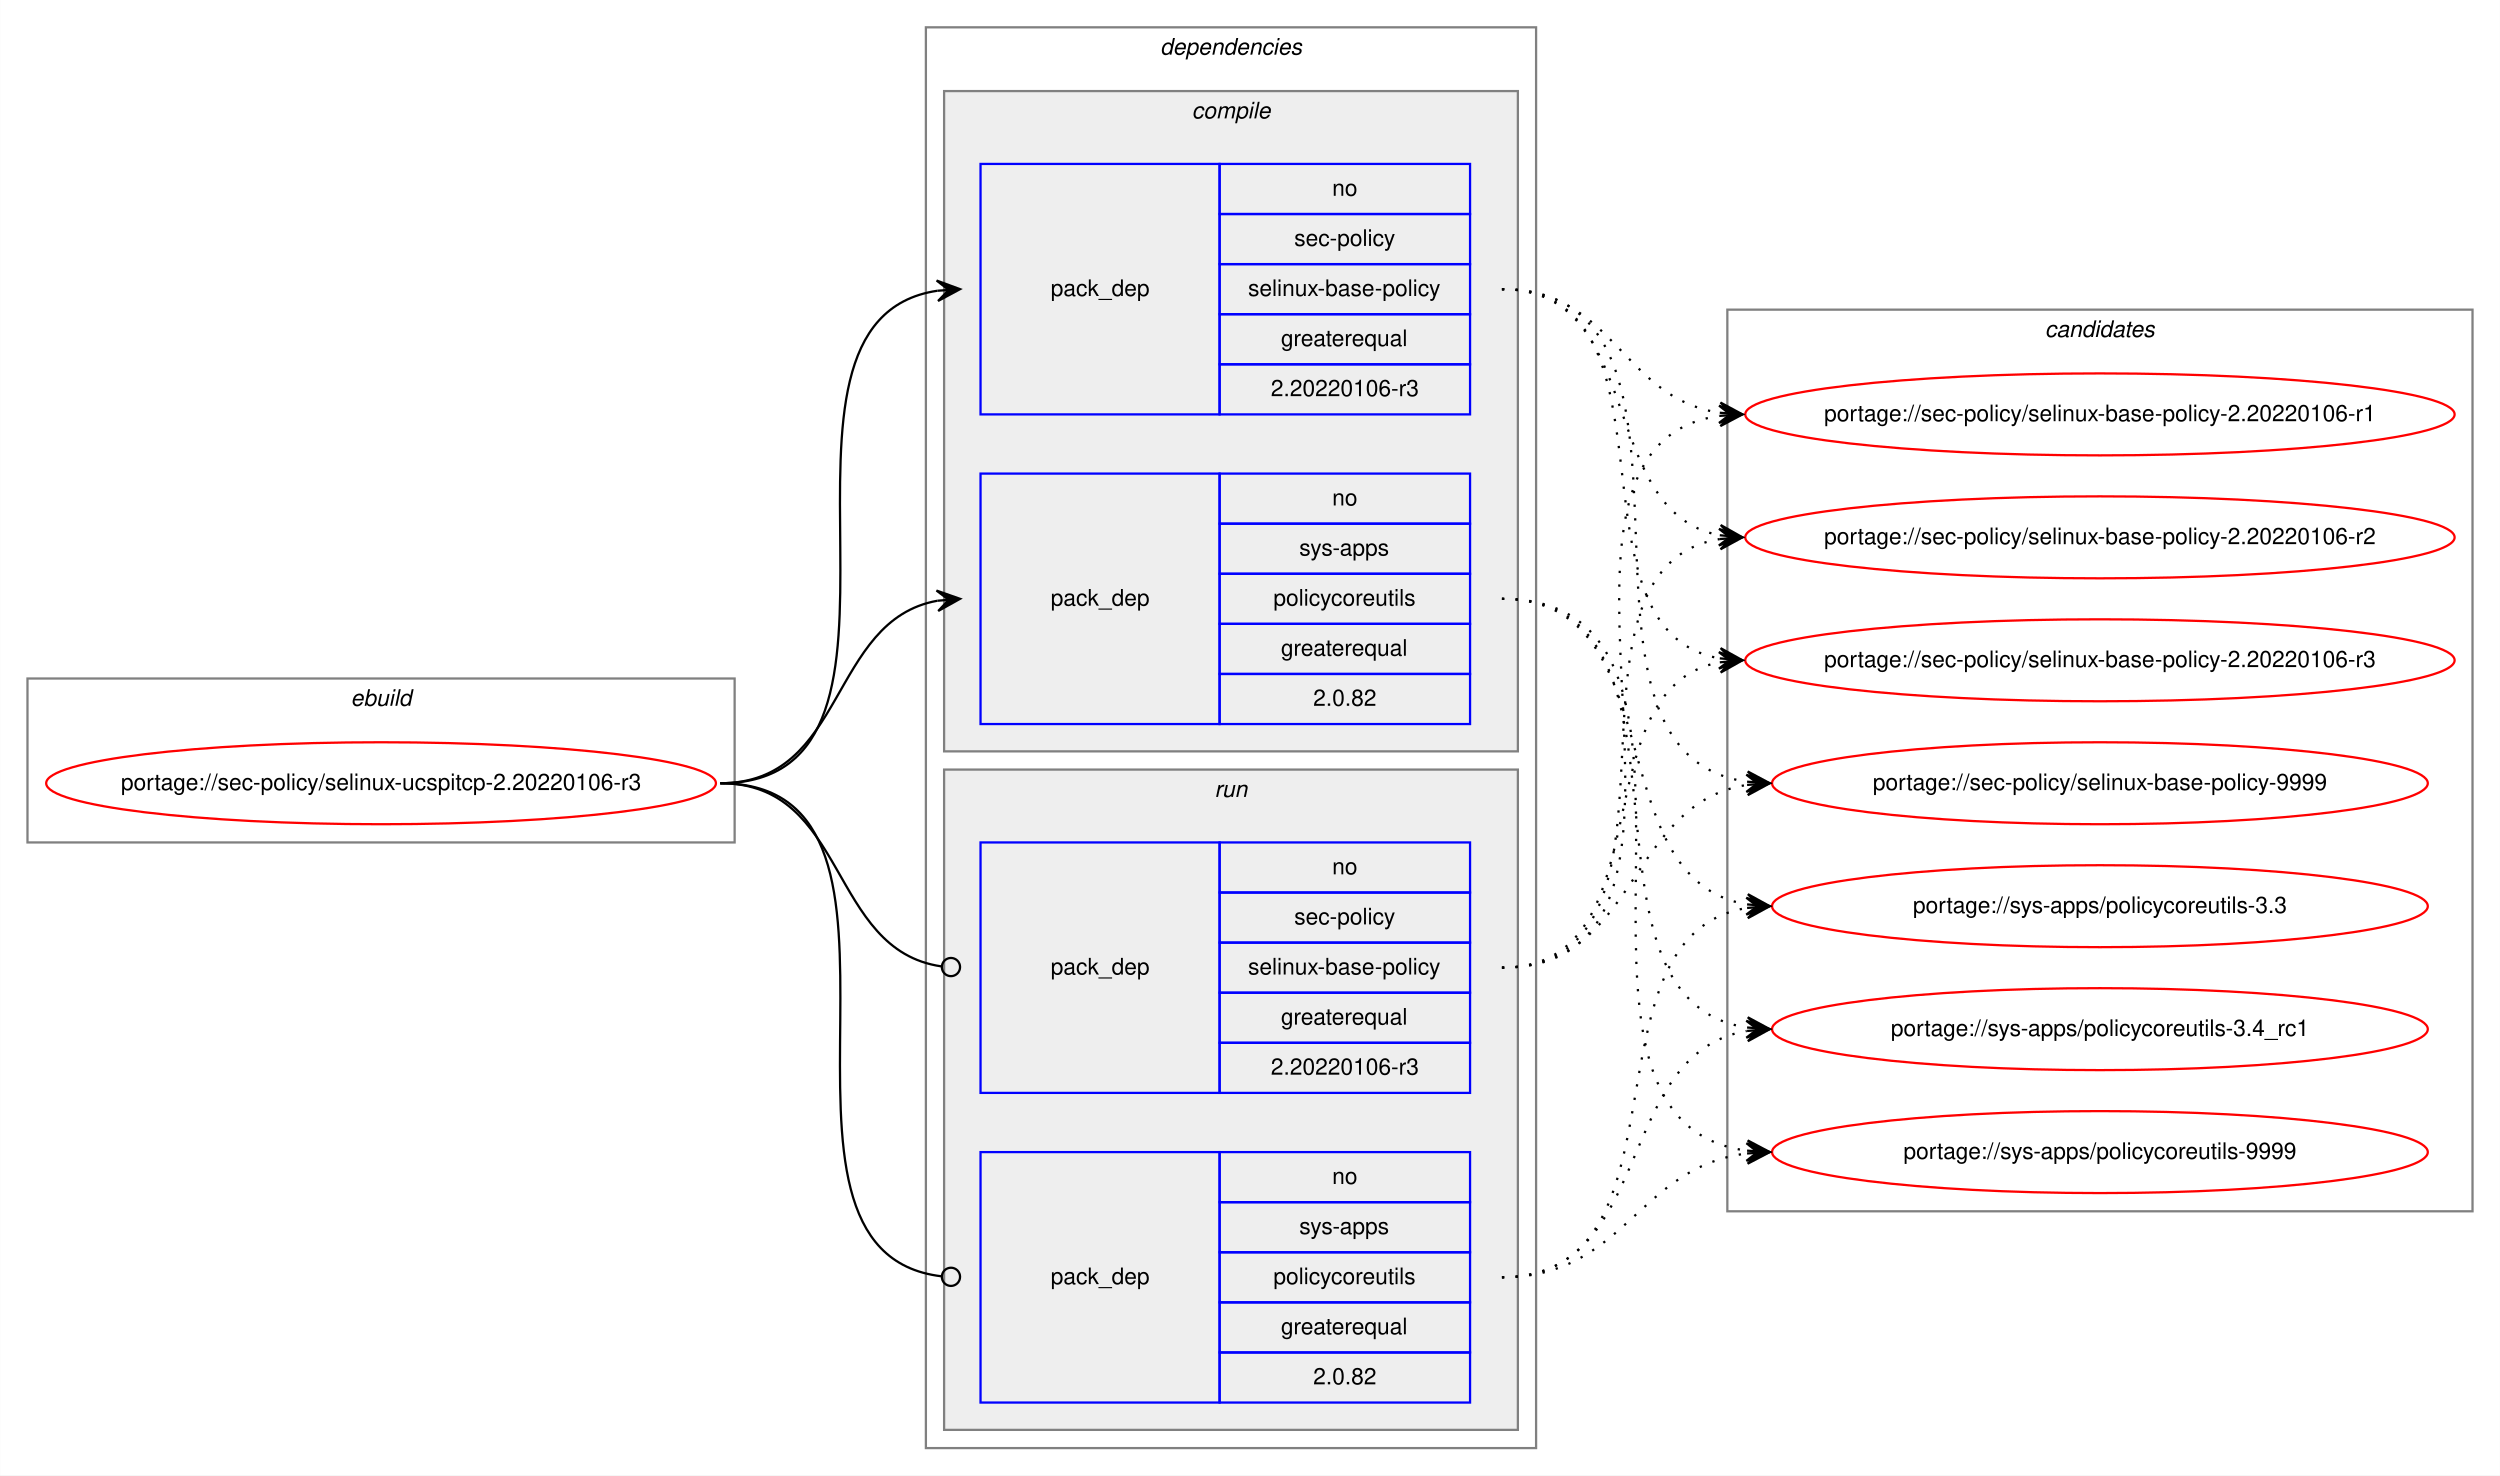
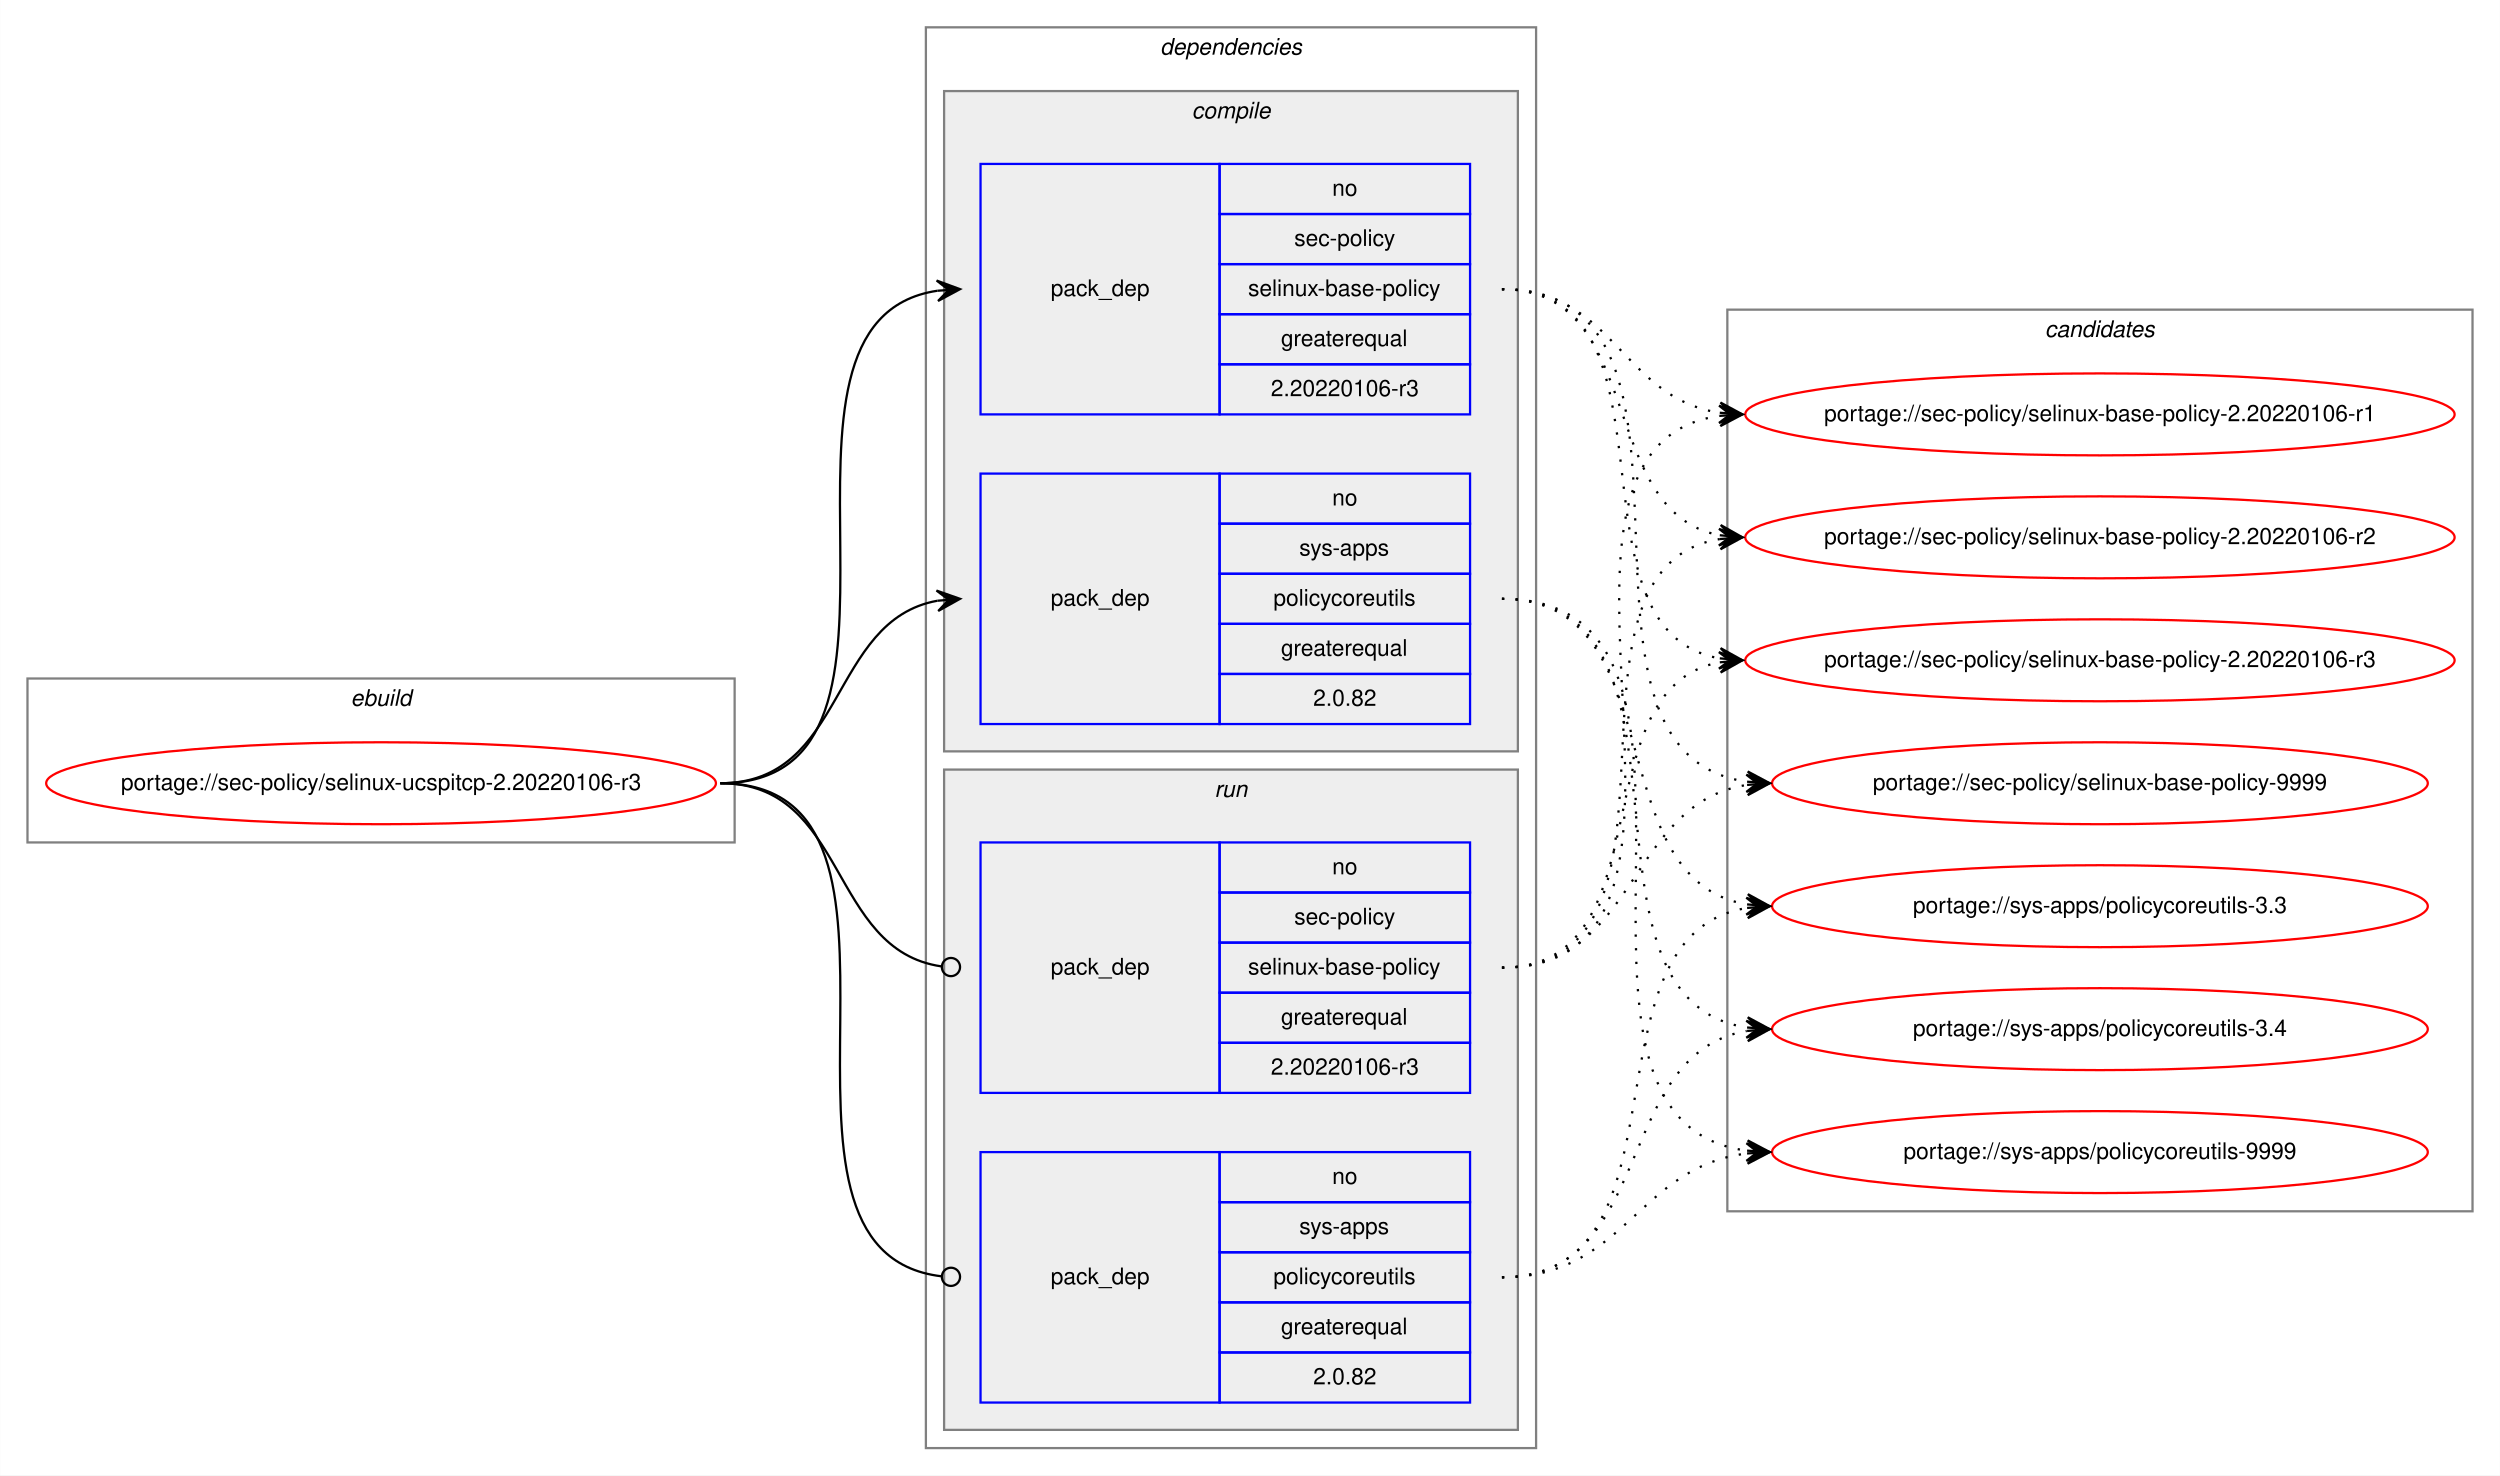
<svg xmlns="http://www.w3.org/2000/svg" xmlns:xlink="http://www.w3.org/1999/xlink" width="1098pt" height="648pt" viewBox="0.00 0.00 1097.86 648.00">
  <g id="graph0" class="graph" transform="scale(1 1) rotate(0) translate(4 644)">
    <polygon fill="white" stroke="transparent" points="-4,4 -4,-644 1093.86,-644 1093.86,4 -4,4" />
    <g id="clust1" class="cluster">
      <polygon fill="none" stroke="gray" points="8,-274 8,-346 318.58,-346 318.58,-274 8,-274" />
      <text text-anchor="start" x="149.95" y="-334" font-family="Helvetica,sans-Serif" font-style="italic" font-size="10.00">ebuild</text>
    </g>
    <g id="clust2" class="cluster">
      <polygon fill="none" stroke="gray" points="402.58,-8 402.58,-632 670.58,-632 670.58,-8 402.58,-8" />
      <text text-anchor="start" x="505.46" y="-620" font-family="Helvetica,sans-Serif" font-style="italic" font-size="10.00">dependencies</text>
    </g>
    <g id="clust3" class="cluster">
      <polygon fill="#eeeeee" stroke="gray" points="410.58,-314 410.58,-604 662.58,-604 662.58,-314 410.58,-314" />
      <text text-anchor="start" x="519.36" y="-592" font-family="Helvetica,sans-Serif" font-style="italic" font-size="10.00">compile</text>
    </g>
    <g id="clust7" class="cluster">
      <polygon fill="#eeeeee" stroke="gray" points="410.58,-16 410.58,-306 662.58,-306 662.58,-16 410.58,-16" />
      <text text-anchor="start" x="529.36" y="-294" font-family="Helvetica,sans-Serif" font-style="italic" font-size="10.00">run</text>
    </g>
    <g id="clust10" class="cluster">
      <polygon fill="none" stroke="gray" points="754.58,-112 754.58,-508 1081.86,-508 1081.86,-112 754.58,-112" />
      <text text-anchor="start" x="894.05" y="-496" font-family="Helvetica,sans-Serif" font-style="italic" font-size="10.00">candidates</text>
    </g>
    <g id="node1" class="node">
      <g id="a_node1">
        <a xlink:href="../sec-policy/selinux-ucspitcp-2.20220106-r3.svg" xlink:title="portage://sec-policy/selinux-ucspitcp-2.20220106-r3">
          <ellipse fill="none" stroke="red" cx="163.29" cy="-300" rx="147.08" ry="18" />
          <text text-anchor="middle" x="163.29" y="-297" font-family="Helvetica,sans-Serif" font-size="10.00">portage://sec-policy/selinux-ucspitcp-2.20220106-r3</text>
        </a>
      </g>
    </g>
    <g id="node2" class="node">
      <polygon fill="none" stroke="blue" points="426.58,-462 426.58,-572 531.58,-572 531.58,-462 426.58,-462" />
      <text text-anchor="start" x="457.4" y="-514" font-family="Helvetica,sans-Serif" font-size="10.00">pack_dep</text>
      <polygon fill="none" stroke="blue" points="531.58,-550 531.58,-572 641.58,-572 641.58,-550 531.58,-550" />
      <text text-anchor="start" x="581.02" y="-558" font-family="Helvetica,sans-Serif" font-size="10.00">no</text>
      <polygon fill="none" stroke="blue" points="531.58,-528 531.58,-550 641.58,-550 641.58,-528 531.58,-528" />
      <text text-anchor="start" x="564.36" y="-536" font-family="Helvetica,sans-Serif" font-size="10.00">sec-policy</text>
      <polygon fill="none" stroke="blue" points="531.58,-506 531.58,-528 641.58,-528 641.58,-506 531.58,-506" />
      <text text-anchor="start" x="544.08" y="-514" font-family="Helvetica,sans-Serif" font-size="10.00">selinux-base-policy</text>
      <polygon fill="none" stroke="blue" points="531.58,-484 531.58,-506 641.58,-506 641.58,-484 531.58,-484" />
      <text text-anchor="start" x="558.52" y="-492" font-family="Helvetica,sans-Serif" font-size="10.00">greaterequal</text>
      <polygon fill="none" stroke="blue" points="531.58,-462 531.58,-484 641.58,-484 641.58,-462 531.58,-462" />
      <text text-anchor="start" x="554.07" y="-470" font-family="Helvetica,sans-Serif" font-size="10.00">2.20220106-r3</text>
    </g>
    <g id="edge1" class="edge">
      <path fill="none" stroke="black" d="M312.29,-300C415.93,-300 317.39,-502.83 407.6,-516.3" />
      <polygon fill="black" stroke="black" points="417.58,-517 407.29,-520.79 412.59,-516.65 407.61,-516.3 407.61,-516.3 407.61,-516.3 412.59,-516.65 407.92,-511.81 417.58,-517 417.58,-517" />
    </g>
    <g id="node3" class="node">
      <polygon fill="none" stroke="blue" points="426.58,-326 426.58,-436 531.58,-436 531.58,-326 426.58,-326" />
      <text text-anchor="start" x="457.4" y="-378" font-family="Helvetica,sans-Serif" font-size="10.00">pack_dep</text>
      <polygon fill="none" stroke="blue" points="531.58,-414 531.58,-436 641.58,-436 641.58,-414 531.58,-414" />
      <text text-anchor="start" x="581.02" y="-422" font-family="Helvetica,sans-Serif" font-size="10.00">no</text>
      <polygon fill="none" stroke="blue" points="531.58,-392 531.58,-414 641.58,-414 641.58,-392 531.58,-392" />
      <text text-anchor="start" x="566.58" y="-400" font-family="Helvetica,sans-Serif" font-size="10.00">sys-apps</text>
      <polygon fill="none" stroke="blue" points="531.58,-370 531.58,-392 641.58,-392 641.58,-370 531.58,-370" />
      <text text-anchor="start" x="555.19" y="-378" font-family="Helvetica,sans-Serif" font-size="10.00">policycoreutils</text>
      <polygon fill="none" stroke="blue" points="531.58,-348 531.58,-370 641.58,-370 641.58,-348 531.58,-348" />
      <text text-anchor="start" x="558.52" y="-356" font-family="Helvetica,sans-Serif" font-size="10.00">greaterequal</text>
      <polygon fill="none" stroke="blue" points="531.58,-326 531.58,-348 641.58,-348 641.58,-326 531.58,-326" />
      <text text-anchor="start" x="572.68" y="-334" font-family="Helvetica,sans-Serif" font-size="10.00">2.0.82</text>
    </g>
    <g id="edge2" class="edge">
      <path fill="none" stroke="black" d="M312.29,-300C367.76,-300 359.83,-371.49 407.61,-380.15" />
      <polygon fill="black" stroke="black" points="417.58,-381 407.23,-384.63 412.6,-380.57 407.62,-380.15 407.62,-380.15 407.62,-380.15 412.6,-380.57 408,-375.66 417.58,-381 417.58,-381" />
    </g>
    <g id="node4" class="node">
      <polygon fill="none" stroke="blue" points="426.58,-164 426.58,-274 531.58,-274 531.58,-164 426.58,-164" />
      <text text-anchor="start" x="457.4" y="-216" font-family="Helvetica,sans-Serif" font-size="10.00">pack_dep</text>
      <polygon fill="none" stroke="blue" points="531.58,-252 531.58,-274 641.58,-274 641.58,-252 531.58,-252" />
      <text text-anchor="start" x="581.02" y="-260" font-family="Helvetica,sans-Serif" font-size="10.00">no</text>
      <polygon fill="none" stroke="blue" points="531.58,-230 531.58,-252 641.58,-252 641.58,-230 531.58,-230" />
      <text text-anchor="start" x="564.36" y="-238" font-family="Helvetica,sans-Serif" font-size="10.00">sec-policy</text>
      <polygon fill="none" stroke="blue" points="531.58,-208 531.58,-230 641.58,-230 641.58,-208 531.58,-208" />
      <text text-anchor="start" x="544.08" y="-216" font-family="Helvetica,sans-Serif" font-size="10.00">selinux-base-policy</text>
      <polygon fill="none" stroke="blue" points="531.58,-186 531.58,-208 641.58,-208 641.58,-186 531.58,-186" />
      <text text-anchor="start" x="558.52" y="-194" font-family="Helvetica,sans-Serif" font-size="10.00">greaterequal</text>
      <polygon fill="none" stroke="blue" points="531.58,-164 531.58,-186 641.58,-186 641.58,-164 531.58,-164" />
      <text text-anchor="start" x="554.07" y="-172" font-family="Helvetica,sans-Serif" font-size="10.00">2.20220106-r3</text>
    </g>
    <g id="edge3" class="edge">
      <path fill="none" stroke="black" d="M312.29,-300C368.45,-300 359.62,-226.72 409.43,-219.56" />
      <ellipse fill="none" stroke="black" cx="413.59" cy="-219.27" rx="4" ry="4" />
    </g>
    <g id="node5" class="node">
      <polygon fill="none" stroke="blue" points="426.58,-28 426.58,-138 531.58,-138 531.58,-28 426.58,-28" />
      <text text-anchor="start" x="457.4" y="-80" font-family="Helvetica,sans-Serif" font-size="10.00">pack_dep</text>
      <polygon fill="none" stroke="blue" points="531.58,-116 531.58,-138 641.58,-138 641.58,-116 531.58,-116" />
      <text text-anchor="start" x="581.02" y="-124" font-family="Helvetica,sans-Serif" font-size="10.00">no</text>
      <polygon fill="none" stroke="blue" points="531.58,-94 531.58,-116 641.58,-116 641.58,-94 531.58,-94" />
      <text text-anchor="start" x="566.58" y="-102" font-family="Helvetica,sans-Serif" font-size="10.00">sys-apps</text>
      <polygon fill="none" stroke="blue" points="531.58,-72 531.58,-94 641.58,-94 641.58,-72 531.58,-72" />
      <text text-anchor="start" x="555.19" y="-80" font-family="Helvetica,sans-Serif" font-size="10.00">policycoreutils</text>
      <polygon fill="none" stroke="blue" points="531.58,-50 531.58,-72 641.58,-72 641.58,-50 531.58,-50" />
      <text text-anchor="start" x="558.52" y="-58" font-family="Helvetica,sans-Serif" font-size="10.00">greaterequal</text>
      <polygon fill="none" stroke="blue" points="531.58,-28 531.58,-50 641.58,-50 641.58,-28 531.58,-28" />
      <text text-anchor="start" x="572.68" y="-36" font-family="Helvetica,sans-Serif" font-size="10.00">2.0.82</text>
    </g>
    <g id="edge4" class="edge">
      <path fill="none" stroke="black" d="M312.29,-300C416.66,-300 315.99,-94.29 409.54,-83.44" />
      <ellipse fill="none" stroke="black" cx="413.59" cy="-83.22" rx="4" ry="4" />
    </g>
    <g id="node6" class="node">
      <g id="a_node6">
        <a xlink:href="../sec-policy/selinux-base-policy-2.20220106-r1.svg" xlink:title="portage://sec-policy/selinux-base-policy-2.20220106-r1">
          <ellipse fill="none" stroke="red" cx="918.22" cy="-462" rx="155.78" ry="18" />
          <text text-anchor="middle" x="918.22" y="-459" font-family="Helvetica,sans-Serif" font-size="10.00">portage://sec-policy/selinux-base-policy-2.20220106-r1</text>
        </a>
      </g>
    </g>
    <g id="edge5" class="edge">
      <path fill="none" stroke="black" stroke-dasharray="1,5" d="M655.58,-517C704.9,-517 708.07,-469.26 751.08,-462.74" />
      <polygon fill="black" stroke="black" points="761.22,-462 751.57,-467.21 756.24,-462.36 751.25,-462.72 751.25,-462.72 751.25,-462.72 756.24,-462.36 750.92,-458.24 761.22,-462 761.22,-462" />
    </g>
    <g id="node7" class="node">
      <g id="a_node7">
        <a xlink:href="../sec-policy/selinux-base-policy-2.20220106-r2.svg" xlink:title="portage://sec-policy/selinux-base-policy-2.20220106-r2">
          <ellipse fill="none" stroke="red" cx="918.22" cy="-408" rx="155.78" ry="18" />
          <text text-anchor="middle" x="918.22" y="-405" font-family="Helvetica,sans-Serif" font-size="10.00">portage://sec-policy/selinux-base-policy-2.20220106-r2</text>
        </a>
      </g>
    </g>
    <g id="edge6" class="edge">
      <path fill="none" stroke="black" stroke-dasharray="1,5" d="M655.58,-517C719.36,-517 696.67,-419.6 750.99,-408.94" />
      <polygon fill="black" stroke="black" points="761.22,-408 751.68,-413.4 756.24,-408.46 751.26,-408.92 751.26,-408.92 751.26,-408.92 756.24,-408.46 750.85,-404.44 761.22,-408 761.22,-408" />
    </g>
    <g id="node8" class="node">
      <g id="a_node8">
        <a xlink:href="../sec-policy/selinux-base-policy-2.20220106-r3.svg" xlink:title="portage://sec-policy/selinux-base-policy-2.20220106-r3">
          <ellipse fill="none" stroke="red" cx="918.22" cy="-354" rx="155.78" ry="18" />
          <text text-anchor="middle" x="918.22" y="-351" font-family="Helvetica,sans-Serif" font-size="10.00">portage://sec-policy/selinux-base-policy-2.20220106-r3</text>
        </a>
      </g>
    </g>
    <g id="edge7" class="edge">
      <path fill="none" stroke="black" stroke-dasharray="1,5" d="M655.58,-517C738.2,-517 680.37,-367.71 750.92,-354.88" />
      <polygon fill="black" stroke="black" points="761.22,-354 751.64,-359.33 756.24,-354.42 751.26,-354.85 751.26,-354.85 751.26,-354.85 756.24,-354.42 750.88,-350.36 761.22,-354 761.22,-354" />
    </g>
    <g id="node9" class="node">
      <g id="a_node9">
        <a xlink:href="../sec-policy/selinux-base-policy-9999.svg" xlink:title="portage://sec-policy/selinux-base-policy-9999">
          <ellipse fill="none" stroke="red" cx="918.22" cy="-300" rx="144" ry="18" />
          <text text-anchor="middle" x="918.22" y="-297" font-family="Helvetica,sans-Serif" font-size="10.00">portage://sec-policy/selinux-base-policy-9999</text>
        </a>
      </g>
    </g>
    <g id="edge8" class="edge">
      <path fill="none" stroke="black" stroke-dasharray="1,5" d="M655.58,-517C761.64,-517 670.04,-314.17 762.98,-300.7" />
      <polygon fill="black" stroke="black" points="773.22,-300 763.55,-305.17 768.23,-300.34 763.25,-300.68 763.25,-300.68 763.25,-300.68 768.23,-300.34 762.94,-296.19 773.22,-300 773.22,-300" />
    </g>
    <g id="node10" class="node">
      <g id="a_node10">
        <a xlink:href="../sys-apps/policycoreutils-3.3.svg" xlink:title="portage://sys-apps/policycoreutils-3.3">
          <ellipse fill="none" stroke="red" cx="918.22" cy="-246" rx="144" ry="18" />
          <text text-anchor="middle" x="918.22" y="-243" font-family="Helvetica,sans-Serif" font-size="10.00">portage://sys-apps/policycoreutils-3.3</text>
        </a>
      </g>
    </g>
    <g id="edge9" class="edge">
      <path fill="none" stroke="black" stroke-dasharray="1,5" d="M655.58,-381C731.59,-381 697.12,-257.86 763.21,-246.79" />
      <polygon fill="black" stroke="black" points="773.22,-246 763.61,-251.28 768.24,-246.39 763.25,-246.79 763.25,-246.79 763.25,-246.79 768.24,-246.39 762.9,-242.3 773.22,-246 773.22,-246" />
    </g>
    <g id="node11" class="node">
      <g id="a_node11">
-         <a xlink:href="../sys-apps/policycoreutils-3.4_rc1.svg" xlink:title="portage://sys-apps/policycoreutils-3.4_rc1">
+         <a xlink:href="../sys-apps/policycoreutils-3.4.svg" xlink:title="portage://sys-apps/policycoreutils-3.4">
          <ellipse fill="none" stroke="red" cx="918.22" cy="-192" rx="144" ry="18" />
-           <text text-anchor="middle" x="918.22" y="-189" font-family="Helvetica,sans-Serif" font-size="10.00">portage://sys-apps/policycoreutils-3.4_rc1</text>
+           <text text-anchor="middle" x="918.22" y="-189" font-family="Helvetica,sans-Serif" font-size="10.00">portage://sys-apps/policycoreutils-3.4</text>
        </a>
      </g>
    </g>
    <g id="edge10" class="edge">
      <path fill="none" stroke="black" stroke-dasharray="1,5" d="M655.58,-381C750.95,-381 679.84,-205.41 763.18,-192.72" />
      <polygon fill="black" stroke="black" points="773.22,-192 763.57,-197.21 768.24,-192.36 763.25,-192.72 763.25,-192.72 763.25,-192.72 768.24,-192.36 762.92,-188.23 773.22,-192 773.22,-192" />
    </g>
    <g id="node12" class="node">
      <g id="a_node12">
        <a xlink:href="../sys-apps/policycoreutils-9999.svg" xlink:title="portage://sys-apps/policycoreutils-9999">
          <ellipse fill="none" stroke="red" cx="918.22" cy="-138" rx="144" ry="18" />
          <text text-anchor="middle" x="918.22" y="-135" font-family="Helvetica,sans-Serif" font-size="10.00">portage://sys-apps/policycoreutils-9999</text>
        </a>
      </g>
    </g>
    <g id="edge11" class="edge">
      <path fill="none" stroke="black" stroke-dasharray="1,5" d="M655.58,-381C771.94,-381 660.42,-152.49 762.98,-138.65" />
      <polygon fill="black" stroke="black" points="773.22,-138 763.53,-143.13 768.23,-138.32 763.24,-138.64 763.24,-138.64 763.24,-138.64 768.23,-138.32 762.96,-134.15 773.22,-138 773.22,-138" />
    </g>
    <g id="edge12" class="edge">
      <path fill="none" stroke="black" stroke-dasharray="1,5" d="M655.58,-219C769.78,-219 651.1,-447.51 751.19,-461.35" />
      <polygon fill="black" stroke="black" points="761.22,-462 750.95,-465.84 756.23,-461.67 751.24,-461.35 751.24,-461.35 751.24,-461.35 756.23,-461.67 751.54,-456.86 761.22,-462 761.22,-462" />
    </g>
    <g id="edge13" class="edge">
      <path fill="none" stroke="black" stroke-dasharray="1,5" d="M655.58,-219C748.24,-219 671.18,-394.23 751.25,-407.24" />
      <polygon fill="black" stroke="black" points="761.22,-408 750.91,-411.73 756.24,-407.62 751.25,-407.24 751.25,-407.24 751.25,-407.24 756.24,-407.62 751.59,-402.75 761.22,-408 761.22,-408" />
    </g>
    <g id="edge14" class="edge">
      <path fill="none" stroke="black" stroke-dasharray="1,5" d="M655.58,-219C728.05,-219 689.31,-341.14 750.91,-353.07" />
      <polygon fill="black" stroke="black" points="761.22,-354 750.86,-357.58 756.24,-353.55 751.26,-353.1 751.26,-353.1 751.26,-353.1 756.24,-353.55 751.67,-348.62 761.22,-354 761.22,-354" />
    </g>
    <g id="edge15" class="edge">
      <path fill="none" stroke="black" stroke-dasharray="1,5" d="M655.58,-219C715.47,-219 710.56,-291.08 763.11,-299.25" />
      <polygon fill="black" stroke="black" points="773.22,-300 762.92,-303.75 768.24,-299.63 763.25,-299.26 763.25,-299.26 763.25,-299.26 768.24,-299.63 763.58,-294.77 773.22,-300 773.22,-300" />
    </g>
    <g id="edge16" class="edge">
      <path fill="none" stroke="black" stroke-dasharray="1,5" d="M655.58,-83C741.26,-83 688.63,-232.9 762.97,-245.2" />
      <polygon fill="black" stroke="black" points="773.22,-246 762.9,-249.71 768.24,-245.61 763.25,-245.22 763.25,-245.22 763.25,-245.22 768.24,-245.61 763.6,-240.74 773.22,-246 773.22,-246" />
    </g>
    <g id="edge17" class="edge">
      <path fill="none" stroke="black" stroke-dasharray="1,5" d="M655.58,-83C723.24,-83 704.23,-181.21 763.08,-191.19" />
      <polygon fill="black" stroke="black" points="773.22,-192 762.89,-195.68 768.24,-191.6 763.25,-191.2 763.25,-191.2 763.25,-191.2 768.24,-191.6 763.61,-186.71 773.22,-192 773.22,-192" />
    </g>
    <g id="edge18" class="edge">
      <path fill="none" stroke="black" stroke-dasharray="1,5" d="M655.58,-83C709.69,-83 715.01,-131.34 763.02,-137.38" />
      <polygon fill="black" stroke="black" points="773.22,-138 762.97,-141.89 768.23,-137.7 763.24,-137.4 763.24,-137.4 763.24,-137.4 768.23,-137.7 763.51,-132.9 773.22,-138 773.22,-138" />
    </g>
  </g>
</svg>
